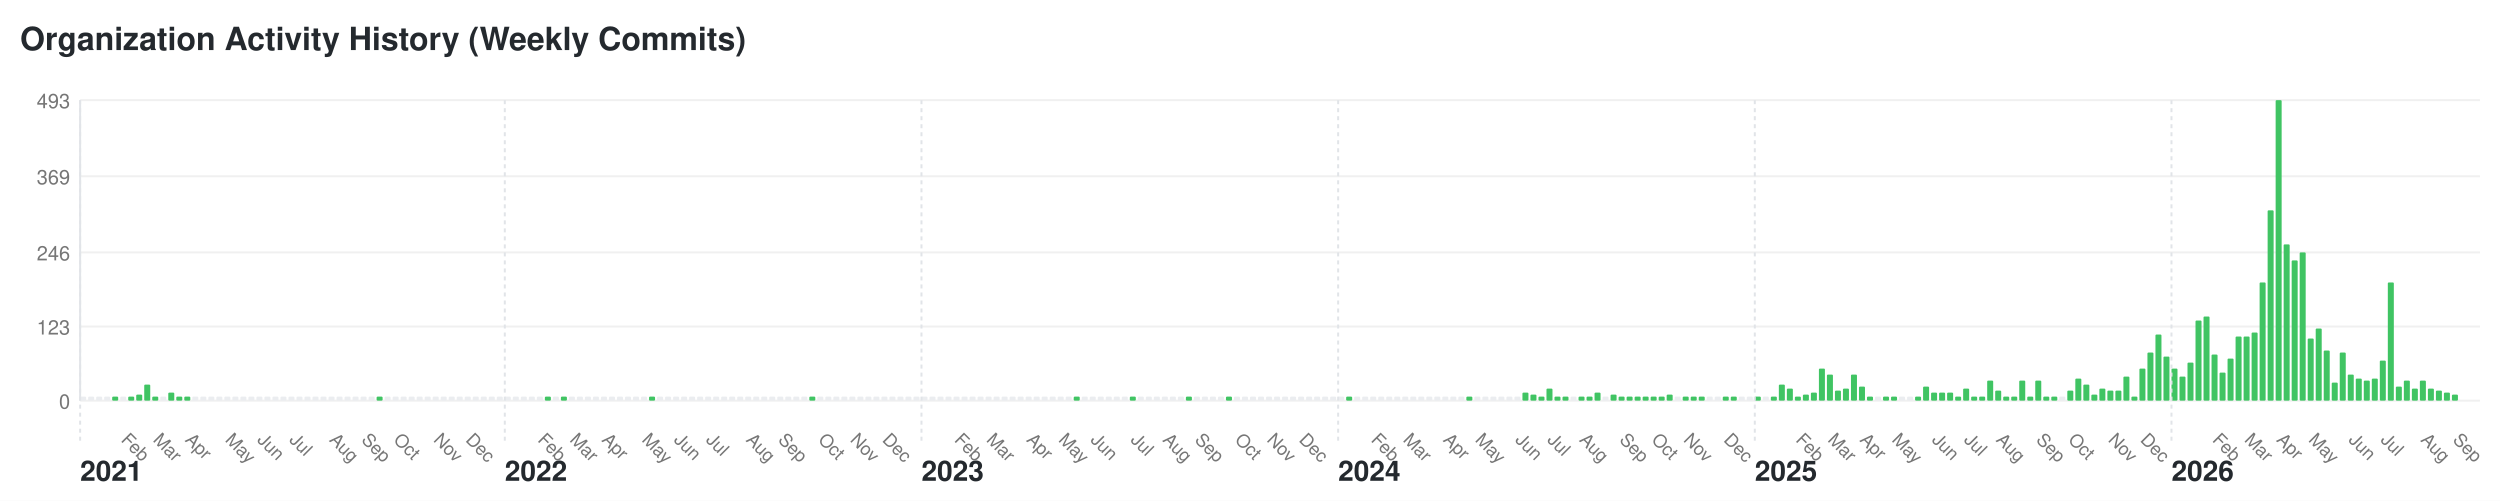
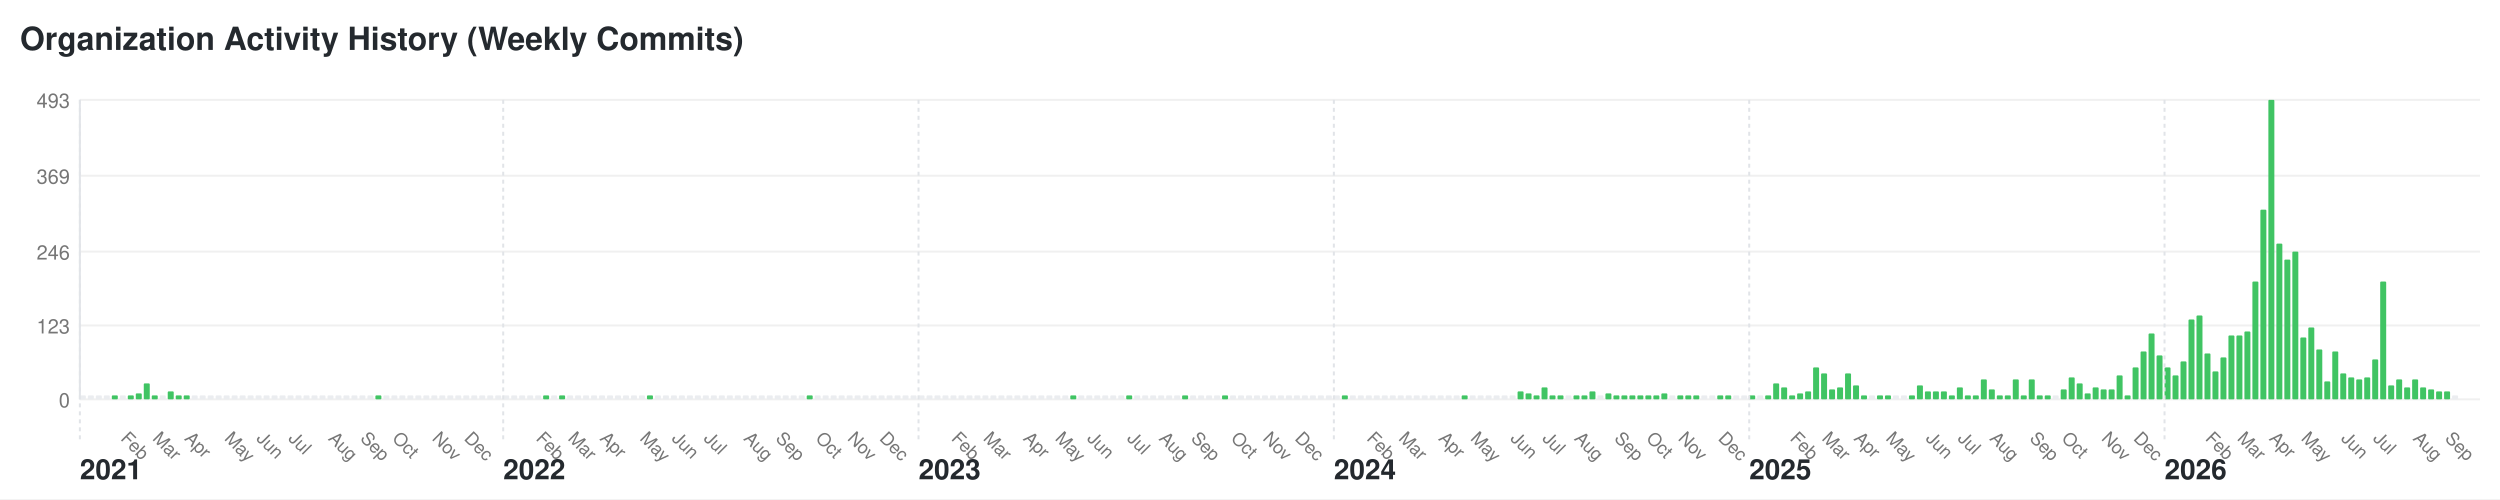
- <svg xmlns="http://www.w3.org/2000/svg" width="1248" height="250" viewBox="0 0 1248 250">
+ <svg xmlns="http://www.w3.org/2000/svg" width="1252" height="250" viewBox="0 0 1252 250">
  <style>text { font-family: -apple-system, BlinkMacSystemFont, "Segoe UI", Helvetica, Arial, sans-serif; font-size: 10px; fill: #767676; } .year-label { font-size: 14px; font-weight: bold; fill: #24292e; } .month-label { font-size: 9px; } .bar:hover { fill: #40c463; } .y-label { text-anchor: end; }</style>
-   <rect width="1248" height="250" fill="#ffffff" />
+   <rect width="1252" height="250" fill="#ffffff" />
  <text x="10" y="25" style="font-size: 16px; font-weight: bold; fill: #24292e;">Organization Activity History (Weekly Commits)</text>
  <text x="35" y="204" class="y-label">0</text>
-   <line x1="40" y1="200" x2="1238" y2="200" stroke="#f0f0f0" />
+   <line x1="40" y1="200" x2="1242" y2="200" stroke="#f0f0f0" />
  <text x="35" y="167" class="y-label">123</text>
-   <line x1="40" y1="163" x2="1238" y2="163" stroke="#f0f0f0" />
+   <line x1="40" y1="163" x2="1242" y2="163" stroke="#f0f0f0" />
  <text x="35" y="130" class="y-label">246</text>
-   <line x1="40" y1="126" x2="1238" y2="126" stroke="#f0f0f0" />
+   <line x1="40" y1="126" x2="1242" y2="126" stroke="#f0f0f0" />
  <text x="35" y="92" class="y-label">369</text>
-   <line x1="40" y1="88" x2="1238" y2="88" stroke="#f0f0f0" />
+   <line x1="40" y1="88" x2="1242" y2="88" stroke="#f0f0f0" />
  <text x="35" y="54" class="y-label">493</text>
-   <line x1="40" y1="50" x2="1238" y2="50" stroke="#f0f0f0" />
+   <line x1="40" y1="50" x2="1242" y2="50" stroke="#f0f0f0" />
  <line x1="40" y1="50" x2="40" y2="200" stroke="#e1e4e8" />
  <rect class="bar" x="40" y="198" width="3" height="2" fill="#ebedf0" rx="0.5" ry="0.5" />
  <text x="40" y="240" class="year-label">2021</text>
  <line x1="40" y1="50" x2="40" y2="220" stroke="#e1e4e8" stroke-dasharray="2,2" />
  <rect class="bar" x="44" y="198" width="3" height="2" fill="#ebedf0" rx="0.5" ry="0.5" />
  <rect class="bar" x="48" y="198" width="3" height="2" fill="#ebedf0" rx="0.5" ry="0.5" />
  <rect class="bar" x="52" y="198" width="3" height="2" fill="#ebedf0" rx="0.5" ry="0.5" />
  <rect class="bar" x="56" y="198" width="3" height="2" fill="#40c463" rx="0.5" ry="0.5" />
  <rect class="bar" x="60" y="198" width="3" height="2" fill="#ebedf0" rx="0.5" ry="0.5" />
  <text x="60" y="220" class="month-label" transform="rotate(45, 60, 220)">Feb</text>
  <rect class="bar" x="64" y="198" width="3" height="2" fill="#40c463" rx="0.5" ry="0.5" />
  <rect class="bar" x="68" y="197" width="3" height="3" fill="#40c463" rx="0.5" ry="0.5" />
  <rect class="bar" x="72" y="192" width="3" height="8" fill="#40c463" rx="0.5" ry="0.5" />
  <rect class="bar" x="76" y="198" width="3" height="2" fill="#40c463" rx="0.5" ry="0.5" />
  <text x="76" y="220" class="month-label" transform="rotate(45, 76, 220)">Mar</text>
  <rect class="bar" x="80" y="198" width="3" height="2" fill="#ebedf0" rx="0.5" ry="0.5" />
  <rect class="bar" x="84" y="196" width="3" height="4" fill="#40c463" rx="0.5" ry="0.5" />
  <rect class="bar" x="88" y="198" width="3" height="2" fill="#40c463" rx="0.5" ry="0.5" />
  <rect class="bar" x="92" y="198" width="3" height="2" fill="#40c463" rx="0.5" ry="0.5" />
  <text x="92" y="220" class="month-label" transform="rotate(45, 92, 220)">Apr</text>
  <rect class="bar" x="96" y="198" width="3" height="2" fill="#ebedf0" rx="0.5" ry="0.5" />
  <rect class="bar" x="100" y="198" width="3" height="2" fill="#ebedf0" rx="0.5" ry="0.5" />
  <rect class="bar" x="104" y="198" width="3" height="2" fill="#ebedf0" rx="0.5" ry="0.5" />
  <rect class="bar" x="108" y="198" width="3" height="2" fill="#ebedf0" rx="0.5" ry="0.5" />
  <rect class="bar" x="112" y="198" width="3" height="2" fill="#ebedf0" rx="0.5" ry="0.5" />
  <text x="112" y="220" class="month-label" transform="rotate(45, 112, 220)">May</text>
  <rect class="bar" x="116" y="198" width="3" height="2" fill="#ebedf0" rx="0.5" ry="0.5" />
  <rect class="bar" x="120" y="198" width="3" height="2" fill="#ebedf0" rx="0.5" ry="0.5" />
  <rect class="bar" x="124" y="198" width="3" height="2" fill="#ebedf0" rx="0.5" ry="0.5" />
  <rect class="bar" x="128" y="198" width="3" height="2" fill="#ebedf0" rx="0.5" ry="0.5" />
  <text x="128" y="220" class="month-label" transform="rotate(45, 128, 220)">Jun</text>
  <rect class="bar" x="132" y="198" width="3" height="2" fill="#ebedf0" rx="0.5" ry="0.5" />
  <rect class="bar" x="136" y="198" width="3" height="2" fill="#ebedf0" rx="0.5" ry="0.5" />
  <rect class="bar" x="140" y="198" width="3" height="2" fill="#ebedf0" rx="0.5" ry="0.5" />
  <rect class="bar" x="144" y="198" width="3" height="2" fill="#ebedf0" rx="0.5" ry="0.5" />
  <text x="144" y="220" class="month-label" transform="rotate(45, 144, 220)">Jul</text>
  <rect class="bar" x="148" y="198" width="3" height="2" fill="#ebedf0" rx="0.5" ry="0.5" />
  <rect class="bar" x="152" y="198" width="3" height="2" fill="#ebedf0" rx="0.5" ry="0.5" />
  <rect class="bar" x="156" y="198" width="3" height="2" fill="#ebedf0" rx="0.5" ry="0.5" />
  <rect class="bar" x="160" y="198" width="3" height="2" fill="#ebedf0" rx="0.5" ry="0.5" />
  <rect class="bar" x="164" y="198" width="3" height="2" fill="#ebedf0" rx="0.5" ry="0.5" />
  <text x="164" y="220" class="month-label" transform="rotate(45, 164, 220)">Aug</text>
  <rect class="bar" x="168" y="198" width="3" height="2" fill="#ebedf0" rx="0.5" ry="0.5" />
  <rect class="bar" x="172" y="198" width="3" height="2" fill="#ebedf0" rx="0.5" ry="0.5" />
  <rect class="bar" x="176" y="198" width="3" height="2" fill="#ebedf0" rx="0.5" ry="0.5" />
  <rect class="bar" x="180" y="198" width="3" height="2" fill="#ebedf0" rx="0.5" ry="0.5" />
  <text x="180" y="220" class="month-label" transform="rotate(45, 180, 220)">Sep</text>
  <rect class="bar" x="184" y="198" width="3" height="2" fill="#ebedf0" rx="0.5" ry="0.5" />
  <rect class="bar" x="188" y="198" width="3" height="2" fill="#40c463" rx="0.5" ry="0.5" />
  <rect class="bar" x="192" y="198" width="3" height="2" fill="#ebedf0" rx="0.5" ry="0.5" />
  <rect class="bar" x="196" y="198" width="3" height="2" fill="#ebedf0" rx="0.5" ry="0.5" />
  <text x="196" y="220" class="month-label" transform="rotate(45, 196, 220)">Oct</text>
  <rect class="bar" x="200" y="198" width="3" height="2" fill="#ebedf0" rx="0.5" ry="0.5" />
  <rect class="bar" x="204" y="198" width="3" height="2" fill="#ebedf0" rx="0.5" ry="0.5" />
  <rect class="bar" x="208" y="198" width="3" height="2" fill="#ebedf0" rx="0.5" ry="0.5" />
  <rect class="bar" x="212" y="198" width="3" height="2" fill="#ebedf0" rx="0.5" ry="0.5" />
  <rect class="bar" x="216" y="198" width="3" height="2" fill="#ebedf0" rx="0.5" ry="0.5" />
  <text x="216" y="220" class="month-label" transform="rotate(45, 216, 220)">Nov</text>
  <rect class="bar" x="220" y="198" width="3" height="2" fill="#ebedf0" rx="0.5" ry="0.5" />
  <rect class="bar" x="224" y="198" width="3" height="2" fill="#ebedf0" rx="0.5" ry="0.5" />
  <rect class="bar" x="228" y="198" width="3" height="2" fill="#ebedf0" rx="0.5" ry="0.5" />
  <rect class="bar" x="232" y="198" width="3" height="2" fill="#ebedf0" rx="0.5" ry="0.5" />
  <text x="232" y="220" class="month-label" transform="rotate(45, 232, 220)">Dec</text>
  <rect class="bar" x="236" y="198" width="3" height="2" fill="#ebedf0" rx="0.5" ry="0.5" />
  <rect class="bar" x="240" y="198" width="3" height="2" fill="#ebedf0" rx="0.5" ry="0.5" />
  <rect class="bar" x="244" y="198" width="3" height="2" fill="#ebedf0" rx="0.5" ry="0.5" />
  <rect class="bar" x="248" y="198" width="3" height="2" fill="#ebedf0" rx="0.5" ry="0.5" />
  <rect class="bar" x="252" y="198" width="3" height="2" fill="#ebedf0" rx="0.5" ry="0.5" />
  <text x="252" y="240" class="year-label">2022</text>
  <line x1="252" y1="50" x2="252" y2="220" stroke="#e1e4e8" stroke-dasharray="2,2" />
  <rect class="bar" x="256" y="198" width="3" height="2" fill="#ebedf0" rx="0.5" ry="0.5" />
  <rect class="bar" x="260" y="198" width="3" height="2" fill="#ebedf0" rx="0.5" ry="0.5" />
  <rect class="bar" x="264" y="198" width="3" height="2" fill="#ebedf0" rx="0.5" ry="0.5" />
  <rect class="bar" x="268" y="198" width="3" height="2" fill="#ebedf0" rx="0.5" ry="0.5" />
  <text x="268" y="220" class="month-label" transform="rotate(45, 268, 220)">Feb</text>
  <rect class="bar" x="272" y="198" width="3" height="2" fill="#40c463" rx="0.5" ry="0.5" />
  <rect class="bar" x="276" y="198" width="3" height="2" fill="#ebedf0" rx="0.5" ry="0.5" />
  <rect class="bar" x="280" y="198" width="3" height="2" fill="#40c463" rx="0.5" ry="0.5" />
  <rect class="bar" x="284" y="198" width="3" height="2" fill="#ebedf0" rx="0.5" ry="0.5" />
  <text x="284" y="220" class="month-label" transform="rotate(45, 284, 220)">Mar</text>
  <rect class="bar" x="288" y="198" width="3" height="2" fill="#ebedf0" rx="0.5" ry="0.5" />
  <rect class="bar" x="292" y="198" width="3" height="2" fill="#ebedf0" rx="0.5" ry="0.5" />
  <rect class="bar" x="296" y="198" width="3" height="2" fill="#ebedf0" rx="0.5" ry="0.5" />
  <rect class="bar" x="300" y="198" width="3" height="2" fill="#ebedf0" rx="0.5" ry="0.5" />
  <text x="300" y="220" class="month-label" transform="rotate(45, 300, 220)">Apr</text>
  <rect class="bar" x="304" y="198" width="3" height="2" fill="#ebedf0" rx="0.5" ry="0.5" />
  <rect class="bar" x="308" y="198" width="3" height="2" fill="#ebedf0" rx="0.5" ry="0.5" />
  <rect class="bar" x="312" y="198" width="3" height="2" fill="#ebedf0" rx="0.5" ry="0.5" />
  <rect class="bar" x="316" y="198" width="3" height="2" fill="#ebedf0" rx="0.5" ry="0.5" />
  <rect class="bar" x="320" y="198" width="3" height="2" fill="#ebedf0" rx="0.5" ry="0.5" />
  <text x="320" y="220" class="month-label" transform="rotate(45, 320, 220)">May</text>
  <rect class="bar" x="324" y="198" width="3" height="2" fill="#40c463" rx="0.5" ry="0.5" />
  <rect class="bar" x="328" y="198" width="3" height="2" fill="#ebedf0" rx="0.5" ry="0.5" />
  <rect class="bar" x="332" y="198" width="3" height="2" fill="#ebedf0" rx="0.5" ry="0.5" />
  <rect class="bar" x="336" y="198" width="3" height="2" fill="#ebedf0" rx="0.5" ry="0.5" />
  <text x="336" y="220" class="month-label" transform="rotate(45, 336, 220)">Jun</text>
  <rect class="bar" x="340" y="198" width="3" height="2" fill="#ebedf0" rx="0.5" ry="0.5" />
  <rect class="bar" x="344" y="198" width="3" height="2" fill="#ebedf0" rx="0.5" ry="0.5" />
  <rect class="bar" x="348" y="198" width="3" height="2" fill="#ebedf0" rx="0.5" ry="0.5" />
  <rect class="bar" x="352" y="198" width="3" height="2" fill="#ebedf0" rx="0.5" ry="0.5" />
  <text x="352" y="220" class="month-label" transform="rotate(45, 352, 220)">Jul</text>
  <rect class="bar" x="356" y="198" width="3" height="2" fill="#ebedf0" rx="0.5" ry="0.5" />
  <rect class="bar" x="360" y="198" width="3" height="2" fill="#ebedf0" rx="0.5" ry="0.5" />
  <rect class="bar" x="364" y="198" width="3" height="2" fill="#ebedf0" rx="0.5" ry="0.5" />
  <rect class="bar" x="368" y="198" width="3" height="2" fill="#ebedf0" rx="0.5" ry="0.5" />
  <rect class="bar" x="372" y="198" width="3" height="2" fill="#ebedf0" rx="0.5" ry="0.5" />
  <text x="372" y="220" class="month-label" transform="rotate(45, 372, 220)">Aug</text>
  <rect class="bar" x="376" y="198" width="3" height="2" fill="#ebedf0" rx="0.5" ry="0.5" />
  <rect class="bar" x="380" y="198" width="3" height="2" fill="#ebedf0" rx="0.5" ry="0.5" />
  <rect class="bar" x="384" y="198" width="3" height="2" fill="#ebedf0" rx="0.5" ry="0.5" />
  <rect class="bar" x="388" y="198" width="3" height="2" fill="#ebedf0" rx="0.5" ry="0.5" />
  <text x="388" y="220" class="month-label" transform="rotate(45, 388, 220)">Sep</text>
  <rect class="bar" x="392" y="198" width="3" height="2" fill="#ebedf0" rx="0.5" ry="0.5" />
  <rect class="bar" x="396" y="198" width="3" height="2" fill="#ebedf0" rx="0.5" ry="0.5" />
  <rect class="bar" x="400" y="198" width="3" height="2" fill="#ebedf0" rx="0.5" ry="0.5" />
  <rect class="bar" x="404" y="198" width="3" height="2" fill="#40c463" rx="0.5" ry="0.5" />
  <rect class="bar" x="408" y="198" width="3" height="2" fill="#ebedf0" rx="0.5" ry="0.5" />
  <text x="408" y="220" class="month-label" transform="rotate(45, 408, 220)">Oct</text>
  <rect class="bar" x="412" y="198" width="3" height="2" fill="#ebedf0" rx="0.5" ry="0.5" />
  <rect class="bar" x="416" y="198" width="3" height="2" fill="#ebedf0" rx="0.5" ry="0.5" />
  <rect class="bar" x="420" y="198" width="3" height="2" fill="#ebedf0" rx="0.5" ry="0.5" />
  <rect class="bar" x="424" y="198" width="3" height="2" fill="#ebedf0" rx="0.5" ry="0.5" />
  <text x="424" y="220" class="month-label" transform="rotate(45, 424, 220)">Nov</text>
  <rect class="bar" x="428" y="198" width="3" height="2" fill="#ebedf0" rx="0.5" ry="0.5" />
  <rect class="bar" x="432" y="198" width="3" height="2" fill="#ebedf0" rx="0.5" ry="0.5" />
  <rect class="bar" x="436" y="198" width="3" height="2" fill="#ebedf0" rx="0.5" ry="0.5" />
  <rect class="bar" x="440" y="198" width="3" height="2" fill="#ebedf0" rx="0.5" ry="0.5" />
  <text x="440" y="220" class="month-label" transform="rotate(45, 440, 220)">Dec</text>
  <rect class="bar" x="444" y="198" width="3" height="2" fill="#ebedf0" rx="0.5" ry="0.5" />
  <rect class="bar" x="448" y="198" width="3" height="2" fill="#ebedf0" rx="0.5" ry="0.5" />
  <rect class="bar" x="452" y="198" width="3" height="2" fill="#ebedf0" rx="0.5" ry="0.5" />
  <rect class="bar" x="456" y="198" width="3" height="2" fill="#ebedf0" rx="0.5" ry="0.5" />
  <rect class="bar" x="460" y="198" width="3" height="2" fill="#ebedf0" rx="0.5" ry="0.5" />
  <text x="460" y="240" class="year-label">2023</text>
  <line x1="460" y1="50" x2="460" y2="220" stroke="#e1e4e8" stroke-dasharray="2,2" />
  <rect class="bar" x="464" y="198" width="3" height="2" fill="#ebedf0" rx="0.5" ry="0.5" />
  <rect class="bar" x="468" y="198" width="3" height="2" fill="#ebedf0" rx="0.5" ry="0.5" />
  <rect class="bar" x="472" y="198" width="3" height="2" fill="#ebedf0" rx="0.5" ry="0.5" />
  <rect class="bar" x="476" y="198" width="3" height="2" fill="#ebedf0" rx="0.5" ry="0.5" />
  <text x="476" y="220" class="month-label" transform="rotate(45, 476, 220)">Feb</text>
  <rect class="bar" x="480" y="198" width="3" height="2" fill="#ebedf0" rx="0.5" ry="0.5" />
  <rect class="bar" x="484" y="198" width="3" height="2" fill="#ebedf0" rx="0.5" ry="0.5" />
  <rect class="bar" x="488" y="198" width="3" height="2" fill="#ebedf0" rx="0.5" ry="0.5" />
  <rect class="bar" x="492" y="198" width="3" height="2" fill="#ebedf0" rx="0.5" ry="0.5" />
  <text x="492" y="220" class="month-label" transform="rotate(45, 492, 220)">Mar</text>
  <rect class="bar" x="496" y="198" width="3" height="2" fill="#ebedf0" rx="0.5" ry="0.5" />
  <rect class="bar" x="500" y="198" width="3" height="2" fill="#ebedf0" rx="0.5" ry="0.5" />
  <rect class="bar" x="504" y="198" width="3" height="2" fill="#ebedf0" rx="0.5" ry="0.5" />
  <rect class="bar" x="508" y="198" width="3" height="2" fill="#ebedf0" rx="0.5" ry="0.5" />
  <rect class="bar" x="512" y="198" width="3" height="2" fill="#ebedf0" rx="0.5" ry="0.5" />
  <text x="512" y="220" class="month-label" transform="rotate(45, 512, 220)">Apr</text>
  <rect class="bar" x="516" y="198" width="3" height="2" fill="#ebedf0" rx="0.5" ry="0.5" />
  <rect class="bar" x="520" y="198" width="3" height="2" fill="#ebedf0" rx="0.5" ry="0.5" />
  <rect class="bar" x="524" y="198" width="3" height="2" fill="#ebedf0" rx="0.5" ry="0.5" />
  <rect class="bar" x="528" y="198" width="3" height="2" fill="#ebedf0" rx="0.5" ry="0.5" />
  <text x="528" y="220" class="month-label" transform="rotate(45, 528, 220)">May</text>
  <rect class="bar" x="532" y="198" width="3" height="2" fill="#ebedf0" rx="0.5" ry="0.5" />
  <rect class="bar" x="536" y="198" width="3" height="2" fill="#40c463" rx="0.5" ry="0.5" />
  <rect class="bar" x="540" y="198" width="3" height="2" fill="#ebedf0" rx="0.5" ry="0.5" />
  <rect class="bar" x="544" y="198" width="3" height="2" fill="#ebedf0" rx="0.5" ry="0.5" />
  <text x="544" y="220" class="month-label" transform="rotate(45, 544, 220)">Jun</text>
  <rect class="bar" x="548" y="198" width="3" height="2" fill="#ebedf0" rx="0.5" ry="0.5" />
  <rect class="bar" x="552" y="198" width="3" height="2" fill="#ebedf0" rx="0.5" ry="0.5" />
  <rect class="bar" x="556" y="198" width="3" height="2" fill="#ebedf0" rx="0.5" ry="0.5" />
  <rect class="bar" x="560" y="198" width="3" height="2" fill="#ebedf0" rx="0.5" ry="0.5" />
  <rect class="bar" x="564" y="198" width="3" height="2" fill="#40c463" rx="0.5" ry="0.5" />
  <text x="564" y="220" class="month-label" transform="rotate(45, 564, 220)">Jul</text>
  <rect class="bar" x="568" y="198" width="3" height="2" fill="#ebedf0" rx="0.5" ry="0.5" />
  <rect class="bar" x="572" y="198" width="3" height="2" fill="#ebedf0" rx="0.5" ry="0.5" />
  <rect class="bar" x="576" y="198" width="3" height="2" fill="#ebedf0" rx="0.5" ry="0.5" />
  <rect class="bar" x="580" y="198" width="3" height="2" fill="#ebedf0" rx="0.5" ry="0.5" />
  <text x="580" y="220" class="month-label" transform="rotate(45, 580, 220)">Aug</text>
  <rect class="bar" x="584" y="198" width="3" height="2" fill="#ebedf0" rx="0.5" ry="0.5" />
  <rect class="bar" x="588" y="198" width="3" height="2" fill="#ebedf0" rx="0.5" ry="0.5" />
  <rect class="bar" x="592" y="198" width="3" height="2" fill="#40c463" rx="0.5" ry="0.5" />
  <rect class="bar" x="596" y="198" width="3" height="2" fill="#ebedf0" rx="0.5" ry="0.5" />
  <text x="596" y="220" class="month-label" transform="rotate(45, 596, 220)">Sep</text>
  <rect class="bar" x="600" y="198" width="3" height="2" fill="#ebedf0" rx="0.5" ry="0.5" />
  <rect class="bar" x="604" y="198" width="3" height="2" fill="#ebedf0" rx="0.5" ry="0.5" />
  <rect class="bar" x="608" y="198" width="3" height="2" fill="#ebedf0" rx="0.5" ry="0.5" />
  <rect class="bar" x="612" y="198" width="3" height="2" fill="#40c463" rx="0.5" ry="0.5" />
  <rect class="bar" x="616" y="198" width="3" height="2" fill="#ebedf0" rx="0.5" ry="0.5" />
  <text x="616" y="220" class="month-label" transform="rotate(45, 616, 220)">Oct</text>
  <rect class="bar" x="620" y="198" width="3" height="2" fill="#ebedf0" rx="0.5" ry="0.5" />
  <rect class="bar" x="624" y="198" width="3" height="2" fill="#ebedf0" rx="0.5" ry="0.5" />
  <rect class="bar" x="628" y="198" width="3" height="2" fill="#ebedf0" rx="0.5" ry="0.5" />
  <rect class="bar" x="632" y="198" width="3" height="2" fill="#ebedf0" rx="0.5" ry="0.5" />
  <text x="632" y="220" class="month-label" transform="rotate(45, 632, 220)">Nov</text>
  <rect class="bar" x="636" y="198" width="3" height="2" fill="#ebedf0" rx="0.5" ry="0.5" />
  <rect class="bar" x="640" y="198" width="3" height="2" fill="#ebedf0" rx="0.5" ry="0.5" />
  <rect class="bar" x="644" y="198" width="3" height="2" fill="#ebedf0" rx="0.5" ry="0.5" />
  <rect class="bar" x="648" y="198" width="3" height="2" fill="#ebedf0" rx="0.5" ry="0.5" />
  <text x="648" y="220" class="month-label" transform="rotate(45, 648, 220)">Dec</text>
  <rect class="bar" x="652" y="198" width="3" height="2" fill="#ebedf0" rx="0.5" ry="0.5" />
  <rect class="bar" x="656" y="198" width="3" height="2" fill="#ebedf0" rx="0.5" ry="0.5" />
  <rect class="bar" x="660" y="198" width="3" height="2" fill="#ebedf0" rx="0.5" ry="0.5" />
  <rect class="bar" x="664" y="198" width="3" height="2" fill="#ebedf0" rx="0.5" ry="0.5" />
  <rect class="bar" x="668" y="198" width="3" height="2" fill="#ebedf0" rx="0.5" ry="0.5" />
  <text x="668" y="240" class="year-label">2024</text>
  <line x1="668" y1="50" x2="668" y2="220" stroke="#e1e4e8" stroke-dasharray="2,2" />
  <rect class="bar" x="672" y="198" width="3" height="2" fill="#40c463" rx="0.5" ry="0.5" />
  <rect class="bar" x="676" y="198" width="3" height="2" fill="#ebedf0" rx="0.5" ry="0.5" />
  <rect class="bar" x="680" y="198" width="3" height="2" fill="#ebedf0" rx="0.5" ry="0.5" />
  <rect class="bar" x="684" y="198" width="3" height="2" fill="#ebedf0" rx="0.5" ry="0.5" />
  <text x="684" y="220" class="month-label" transform="rotate(45, 684, 220)">Feb</text>
  <rect class="bar" x="688" y="198" width="3" height="2" fill="#ebedf0" rx="0.5" ry="0.5" />
  <rect class="bar" x="692" y="198" width="3" height="2" fill="#ebedf0" rx="0.5" ry="0.5" />
  <rect class="bar" x="696" y="198" width="3" height="2" fill="#ebedf0" rx="0.5" ry="0.5" />
  <rect class="bar" x="700" y="198" width="3" height="2" fill="#ebedf0" rx="0.5" ry="0.5" />
  <text x="700" y="220" class="month-label" transform="rotate(45, 700, 220)">Mar</text>
  <rect class="bar" x="704" y="198" width="3" height="2" fill="#ebedf0" rx="0.5" ry="0.5" />
  <rect class="bar" x="708" y="198" width="3" height="2" fill="#ebedf0" rx="0.5" ry="0.5" />
  <rect class="bar" x="712" y="198" width="3" height="2" fill="#ebedf0" rx="0.5" ry="0.5" />
  <rect class="bar" x="716" y="198" width="3" height="2" fill="#ebedf0" rx="0.5" ry="0.5" />
  <rect class="bar" x="720" y="198" width="3" height="2" fill="#ebedf0" rx="0.5" ry="0.5" />
  <text x="720" y="220" class="month-label" transform="rotate(45, 720, 220)">Apr</text>
  <rect class="bar" x="724" y="198" width="3" height="2" fill="#ebedf0" rx="0.5" ry="0.5" />
  <rect class="bar" x="728" y="198" width="3" height="2" fill="#ebedf0" rx="0.5" ry="0.5" />
  <rect class="bar" x="732" y="198" width="3" height="2" fill="#40c463" rx="0.5" ry="0.5" />
  <rect class="bar" x="736" y="198" width="3" height="2" fill="#ebedf0" rx="0.5" ry="0.5" />
  <text x="736" y="220" class="month-label" transform="rotate(45, 736, 220)">May</text>
  <rect class="bar" x="740" y="198" width="3" height="2" fill="#ebedf0" rx="0.5" ry="0.5" />
  <rect class="bar" x="744" y="198" width="3" height="2" fill="#ebedf0" rx="0.5" ry="0.5" />
  <rect class="bar" x="748" y="198" width="3" height="2" fill="#ebedf0" rx="0.5" ry="0.5" />
  <rect class="bar" x="752" y="198" width="3" height="2" fill="#ebedf0" rx="0.5" ry="0.5" />
  <rect class="bar" x="756" y="198" width="3" height="2" fill="#ebedf0" rx="0.5" ry="0.5" />
  <text x="756" y="220" class="month-label" transform="rotate(45, 756, 220)">Jun</text>
  <rect class="bar" x="760" y="196" width="3" height="4" fill="#40c463" rx="0.5" ry="0.5" />
  <rect class="bar" x="764" y="197" width="3" height="3" fill="#40c463" rx="0.5" ry="0.5" />
  <rect class="bar" x="768" y="198" width="3" height="2" fill="#40c463" rx="0.5" ry="0.5" />
  <rect class="bar" x="772" y="194" width="3" height="6" fill="#40c463" rx="0.5" ry="0.5" />
  <text x="772" y="220" class="month-label" transform="rotate(45, 772, 220)">Jul</text>
  <rect class="bar" x="776" y="198" width="3" height="2" fill="#40c463" rx="0.5" ry="0.5" />
  <rect class="bar" x="780" y="198" width="3" height="2" fill="#40c463" rx="0.5" ry="0.5" />
  <rect class="bar" x="784" y="198" width="3" height="2" fill="#ebedf0" rx="0.5" ry="0.5" />
  <rect class="bar" x="788" y="198" width="3" height="2" fill="#40c463" rx="0.5" ry="0.5" />
  <text x="788" y="220" class="month-label" transform="rotate(45, 788, 220)">Aug</text>
  <rect class="bar" x="792" y="198" width="3" height="2" fill="#40c463" rx="0.5" ry="0.5" />
  <rect class="bar" x="796" y="196" width="3" height="4" fill="#40c463" rx="0.5" ry="0.5" />
  <rect class="bar" x="800" y="198" width="3" height="2" fill="#ebedf0" rx="0.5" ry="0.5" />
  <rect class="bar" x="804" y="197" width="3" height="3" fill="#40c463" rx="0.5" ry="0.5" />
  <rect class="bar" x="808" y="198" width="3" height="2" fill="#40c463" rx="0.5" ry="0.5" />
  <text x="808" y="220" class="month-label" transform="rotate(45, 808, 220)">Sep</text>
  <rect class="bar" x="812" y="198" width="3" height="2" fill="#40c463" rx="0.5" ry="0.5" />
  <rect class="bar" x="816" y="198" width="3" height="2" fill="#40c463" rx="0.5" ry="0.5" />
  <rect class="bar" x="820" y="198" width="3" height="2" fill="#40c463" rx="0.5" ry="0.5" />
  <rect class="bar" x="824" y="198" width="3" height="2" fill="#40c463" rx="0.5" ry="0.5" />
  <text x="824" y="220" class="month-label" transform="rotate(45, 824, 220)">Oct</text>
  <rect class="bar" x="828" y="198" width="3" height="2" fill="#40c463" rx="0.5" ry="0.5" />
  <rect class="bar" x="832" y="197" width="3" height="3" fill="#40c463" rx="0.5" ry="0.5" />
  <rect class="bar" x="836" y="198" width="3" height="2" fill="#ebedf0" rx="0.5" ry="0.5" />
  <rect class="bar" x="840" y="198" width="3" height="2" fill="#40c463" rx="0.5" ry="0.5" />
  <text x="840" y="220" class="month-label" transform="rotate(45, 840, 220)">Nov</text>
  <rect class="bar" x="844" y="198" width="3" height="2" fill="#40c463" rx="0.5" ry="0.5" />
  <rect class="bar" x="848" y="198" width="3" height="2" fill="#40c463" rx="0.5" ry="0.5" />
  <rect class="bar" x="852" y="198" width="3" height="2" fill="#ebedf0" rx="0.5" ry="0.5" />
  <rect class="bar" x="856" y="198" width="3" height="2" fill="#ebedf0" rx="0.5" ry="0.5" />
  <rect class="bar" x="860" y="198" width="3" height="2" fill="#40c463" rx="0.5" ry="0.5" />
  <text x="860" y="220" class="month-label" transform="rotate(45, 860, 220)">Dec</text>
  <rect class="bar" x="864" y="198" width="3" height="2" fill="#40c463" rx="0.5" ry="0.5" />
  <rect class="bar" x="868" y="198" width="3" height="2" fill="#ebedf0" rx="0.5" ry="0.5" />
  <rect class="bar" x="872" y="198" width="3" height="2" fill="#ebedf0" rx="0.5" ry="0.5" />
  <rect class="bar" x="876" y="198" width="3" height="2" fill="#40c463" rx="0.5" ry="0.5" />
  <text x="876" y="240" class="year-label">2025</text>
  <line x1="876" y1="50" x2="876" y2="220" stroke="#e1e4e8" stroke-dasharray="2,2" />
  <rect class="bar" x="880" y="198" width="3" height="2" fill="#ebedf0" rx="0.5" ry="0.5" />
  <rect class="bar" x="884" y="198" width="3" height="2" fill="#40c463" rx="0.5" ry="0.5" />
  <rect class="bar" x="888" y="192" width="3" height="8" fill="#40c463" rx="0.5" ry="0.5" />
  <rect class="bar" x="892" y="194" width="3" height="6" fill="#40c463" rx="0.5" ry="0.5" />
  <rect class="bar" x="896" y="198" width="3" height="2" fill="#40c463" rx="0.5" ry="0.5" />
  <text x="896" y="220" class="month-label" transform="rotate(45, 896, 220)">Feb</text>
  <rect class="bar" x="900" y="197" width="3" height="3" fill="#40c463" rx="0.5" ry="0.5" />
  <rect class="bar" x="904" y="196" width="3" height="4" fill="#40c463" rx="0.5" ry="0.5" />
  <rect class="bar" x="908" y="184" width="3" height="16" fill="#40c463" rx="0.5" ry="0.5" />
  <rect class="bar" x="912" y="187" width="3" height="13" fill="#40c463" rx="0.5" ry="0.5" />
  <text x="912" y="220" class="month-label" transform="rotate(45, 912, 220)">Mar</text>
  <rect class="bar" x="916" y="195" width="3" height="5" fill="#40c463" rx="0.5" ry="0.5" />
  <rect class="bar" x="920" y="194" width="3" height="6" fill="#40c463" rx="0.5" ry="0.5" />
  <rect class="bar" x="924" y="187" width="3" height="13" fill="#40c463" rx="0.5" ry="0.5" />
  <rect class="bar" x="928" y="193" width="3" height="7" fill="#40c463" rx="0.5" ry="0.5" />
  <text x="928" y="220" class="month-label" transform="rotate(45, 928, 220)">Apr</text>
  <rect class="bar" x="932" y="198" width="3" height="2" fill="#40c463" rx="0.5" ry="0.5" />
  <rect class="bar" x="936" y="198" width="3" height="2" fill="#ebedf0" rx="0.5" ry="0.5" />
  <rect class="bar" x="940" y="198" width="3" height="2" fill="#40c463" rx="0.5" ry="0.5" />
  <rect class="bar" x="944" y="198" width="3" height="2" fill="#40c463" rx="0.5" ry="0.5" />
  <text x="944" y="220" class="month-label" transform="rotate(45, 944, 220)">May</text>
  <rect class="bar" x="948" y="198" width="3" height="2" fill="#ebedf0" rx="0.5" ry="0.5" />
  <rect class="bar" x="952" y="198" width="3" height="2" fill="#ebedf0" rx="0.5" ry="0.5" />
  <rect class="bar" x="956" y="198" width="3" height="2" fill="#40c463" rx="0.5" ry="0.5" />
  <rect class="bar" x="960" y="193" width="3" height="7" fill="#40c463" rx="0.5" ry="0.5" />
  <rect class="bar" x="964" y="196" width="3" height="4" fill="#40c463" rx="0.5" ry="0.5" />
  <text x="964" y="220" class="month-label" transform="rotate(45, 964, 220)">Jun</text>
  <rect class="bar" x="968" y="196" width="3" height="4" fill="#40c463" rx="0.5" ry="0.5" />
  <rect class="bar" x="972" y="196" width="3" height="4" fill="#40c463" rx="0.5" ry="0.5" />
  <rect class="bar" x="976" y="198" width="3" height="2" fill="#40c463" rx="0.5" ry="0.5" />
  <rect class="bar" x="980" y="194" width="3" height="6" fill="#40c463" rx="0.5" ry="0.5" />
  <text x="980" y="220" class="month-label" transform="rotate(45, 980, 220)">Jul</text>
  <rect class="bar" x="984" y="198" width="3" height="2" fill="#40c463" rx="0.5" ry="0.5" />
  <rect class="bar" x="988" y="198" width="3" height="2" fill="#40c463" rx="0.5" ry="0.5" />
  <rect class="bar" x="992" y="190" width="3" height="10" fill="#40c463" rx="0.5" ry="0.5" />
  <rect class="bar" x="996" y="195" width="3" height="5" fill="#40c463" rx="0.5" ry="0.5" />
  <text x="996" y="220" class="month-label" transform="rotate(45, 996, 220)">Aug</text>
  <rect class="bar" x="1000" y="198" width="3" height="2" fill="#40c463" rx="0.5" ry="0.5" />
  <rect class="bar" x="1004" y="198" width="3" height="2" fill="#40c463" rx="0.5" ry="0.5" />
  <rect class="bar" x="1008" y="190" width="3" height="10" fill="#40c463" rx="0.5" ry="0.5" />
  <rect class="bar" x="1012" y="198" width="3" height="2" fill="#40c463" rx="0.5" ry="0.5" />
  <rect class="bar" x="1016" y="190" width="3" height="10" fill="#40c463" rx="0.5" ry="0.5" />
  <text x="1016" y="220" class="month-label" transform="rotate(45, 1016, 220)">Sep</text>
  <rect class="bar" x="1020" y="198" width="3" height="2" fill="#40c463" rx="0.5" ry="0.5" />
  <rect class="bar" x="1024" y="198" width="3" height="2" fill="#40c463" rx="0.5" ry="0.5" />
  <rect class="bar" x="1028" y="198" width="3" height="2" fill="#ebedf0" rx="0.5" ry="0.5" />
  <rect class="bar" x="1032" y="195" width="3" height="5" fill="#40c463" rx="0.5" ry="0.5" />
  <text x="1032" y="220" class="month-label" transform="rotate(45, 1032, 220)">Oct</text>
  <rect class="bar" x="1036" y="189" width="3" height="11" fill="#40c463" rx="0.5" ry="0.5" />
  <rect class="bar" x="1040" y="192" width="3" height="8" fill="#40c463" rx="0.5" ry="0.5" />
  <rect class="bar" x="1044" y="197" width="3" height="3" fill="#40c463" rx="0.5" ry="0.5" />
  <rect class="bar" x="1048" y="194" width="3" height="6" fill="#40c463" rx="0.5" ry="0.5" />
  <rect class="bar" x="1052" y="195" width="3" height="5" fill="#40c463" rx="0.5" ry="0.5" />
  <text x="1052" y="220" class="month-label" transform="rotate(45, 1052, 220)">Nov</text>
  <rect class="bar" x="1056" y="195" width="3" height="5" fill="#40c463" rx="0.5" ry="0.5" />
  <rect class="bar" x="1060" y="188" width="3" height="12" fill="#40c463" rx="0.5" ry="0.5" />
  <rect class="bar" x="1064" y="198" width="3" height="2" fill="#40c463" rx="0.5" ry="0.5" />
  <rect class="bar" x="1068" y="184" width="3" height="16" fill="#40c463" rx="0.5" ry="0.5" />
  <text x="1068" y="220" class="month-label" transform="rotate(45, 1068, 220)">Dec</text>
  <rect class="bar" x="1072" y="176" width="3" height="24" fill="#40c463" rx="0.5" ry="0.5" />
  <rect class="bar" x="1076" y="167" width="3" height="33" fill="#40c463" rx="0.5" ry="0.5" />
  <rect class="bar" x="1080" y="178" width="3" height="22" fill="#40c463" rx="0.5" ry="0.5" />
  <rect class="bar" x="1084" y="184" width="3" height="16" fill="#40c463" rx="0.5" ry="0.5" />
  <text x="1084" y="240" class="year-label">2026</text>
  <line x1="1084" y1="50" x2="1084" y2="220" stroke="#e1e4e8" stroke-dasharray="2,2" />
  <rect class="bar" x="1088" y="188" width="3" height="12" fill="#40c463" rx="0.5" ry="0.5" />
  <rect class="bar" x="1092" y="181" width="3" height="19" fill="#40c463" rx="0.5" ry="0.5" />
  <rect class="bar" x="1096" y="160" width="3" height="40" fill="#40c463" rx="0.5" ry="0.5" />
  <rect class="bar" x="1100" y="158" width="3" height="42" fill="#40c463" rx="0.5" ry="0.5" />
  <rect class="bar" x="1104" y="177" width="3" height="23" fill="#40c463" rx="0.5" ry="0.5" />
  <text x="1104" y="220" class="month-label" transform="rotate(45, 1104, 220)">Feb</text>
  <rect class="bar" x="1108" y="186" width="3" height="14" fill="#40c463" rx="0.5" ry="0.5" />
  <rect class="bar" x="1112" y="179" width="3" height="21" fill="#40c463" rx="0.5" ry="0.5" />
  <rect class="bar" x="1116" y="168" width="3" height="32" fill="#40c463" rx="0.5" ry="0.5" />
  <rect class="bar" x="1120" y="168" width="3" height="32" fill="#40c463" rx="0.5" ry="0.5" />
  <text x="1120" y="220" class="month-label" transform="rotate(45, 1120, 220)">Mar</text>
  <rect class="bar" x="1124" y="166" width="3" height="34" fill="#40c463" rx="0.5" ry="0.5" />
  <rect class="bar" x="1128" y="141" width="3" height="59" fill="#40c463" rx="0.5" ry="0.5" />
  <rect class="bar" x="1132" y="105" width="3" height="95" fill="#40c463" rx="0.5" ry="0.5" />
  <rect class="bar" x="1136" y="50" width="3" height="150" fill="#40c463" rx="0.5" ry="0.5" />
  <text x="1136" y="220" class="month-label" transform="rotate(45, 1136, 220)">Apr</text>
  <rect class="bar" x="1140" y="122" width="3" height="78" fill="#40c463" rx="0.5" ry="0.5" />
  <rect class="bar" x="1144" y="130" width="3" height="70" fill="#40c463" rx="0.5" ry="0.5" />
  <rect class="bar" x="1148" y="126" width="3" height="74" fill="#40c463" rx="0.5" ry="0.5" />
  <rect class="bar" x="1152" y="169" width="3" height="31" fill="#40c463" rx="0.5" ry="0.5" />
  <text x="1152" y="220" class="month-label" transform="rotate(45, 1152, 220)">May</text>
  <rect class="bar" x="1156" y="164" width="3" height="36" fill="#40c463" rx="0.5" ry="0.5" />
  <rect class="bar" x="1160" y="175" width="3" height="25" fill="#40c463" rx="0.5" ry="0.5" />
  <rect class="bar" x="1164" y="191" width="3" height="9" fill="#40c463" rx="0.5" ry="0.5" />
  <rect class="bar" x="1168" y="176" width="3" height="24" fill="#40c463" rx="0.5" ry="0.5" />
  <rect class="bar" x="1172" y="187" width="3" height="13" fill="#40c463" rx="0.5" ry="0.5" />
  <text x="1172" y="220" class="month-label" transform="rotate(45, 1172, 220)">Jun</text>
  <rect class="bar" x="1176" y="189" width="3" height="11" fill="#40c463" rx="0.5" ry="0.5" />
  <rect class="bar" x="1180" y="190" width="3" height="10" fill="#40c463" rx="0.5" ry="0.5" />
  <rect class="bar" x="1184" y="189" width="3" height="11" fill="#40c463" rx="0.5" ry="0.5" />
  <rect class="bar" x="1188" y="180" width="3" height="20" fill="#40c463" rx="0.5" ry="0.5" />
  <text x="1188" y="220" class="month-label" transform="rotate(45, 1188, 220)">Jul</text>
  <rect class="bar" x="1192" y="141" width="3" height="59" fill="#40c463" rx="0.5" ry="0.5" />
  <rect class="bar" x="1196" y="193" width="3" height="7" fill="#40c463" rx="0.5" ry="0.5" />
  <rect class="bar" x="1200" y="190" width="3" height="10" fill="#40c463" rx="0.5" ry="0.5" />
  <rect class="bar" x="1204" y="194" width="3" height="6" fill="#40c463" rx="0.5" ry="0.5" />
  <rect class="bar" x="1208" y="190" width="3" height="10" fill="#40c463" rx="0.5" ry="0.5" />
  <text x="1208" y="220" class="month-label" transform="rotate(45, 1208, 220)">Aug</text>
  <rect class="bar" x="1212" y="194" width="3" height="6" fill="#40c463" rx="0.5" ry="0.5" />
  <rect class="bar" x="1216" y="195" width="3" height="5" fill="#40c463" rx="0.5" ry="0.5" />
  <rect class="bar" x="1220" y="196" width="3" height="4" fill="#40c463" rx="0.5" ry="0.5" />
-   <rect class="bar" x="1224" y="197" width="3" height="3" fill="#40c463" rx="0.5" ry="0.5" />
+   <rect class="bar" x="1224" y="196" width="3" height="4" fill="#40c463" rx="0.5" ry="0.5" />
  <text x="1224" y="220" class="month-label" transform="rotate(45, 1224, 220)">Sep</text>
+   <rect class="bar" x="1228" y="198" width="3" height="2" fill="#ebedf0" rx="0.5" ry="0.5" />
</svg>
